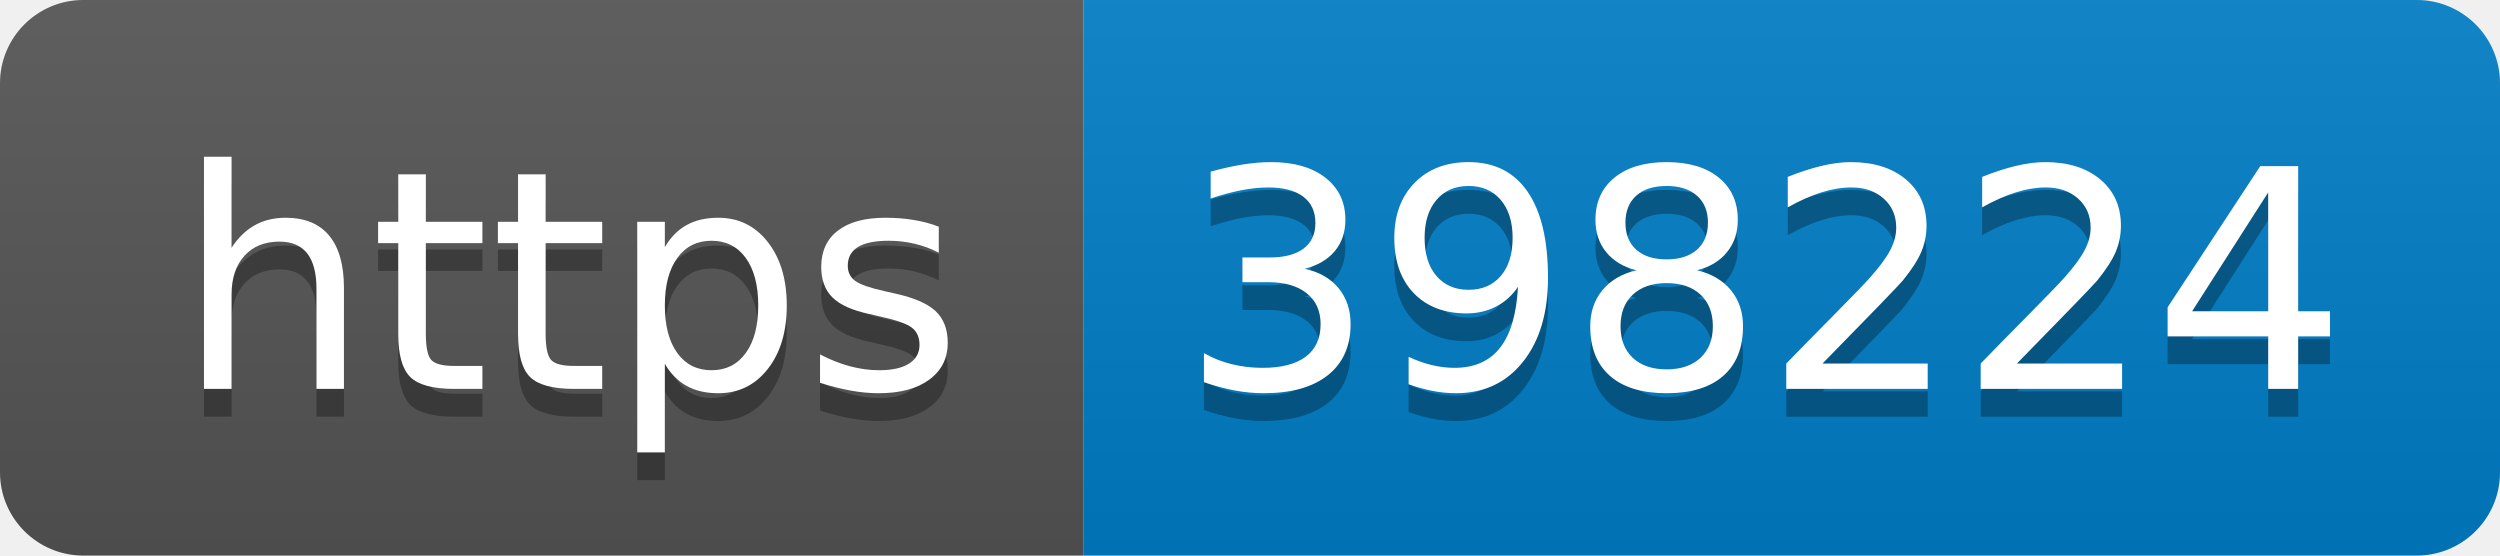
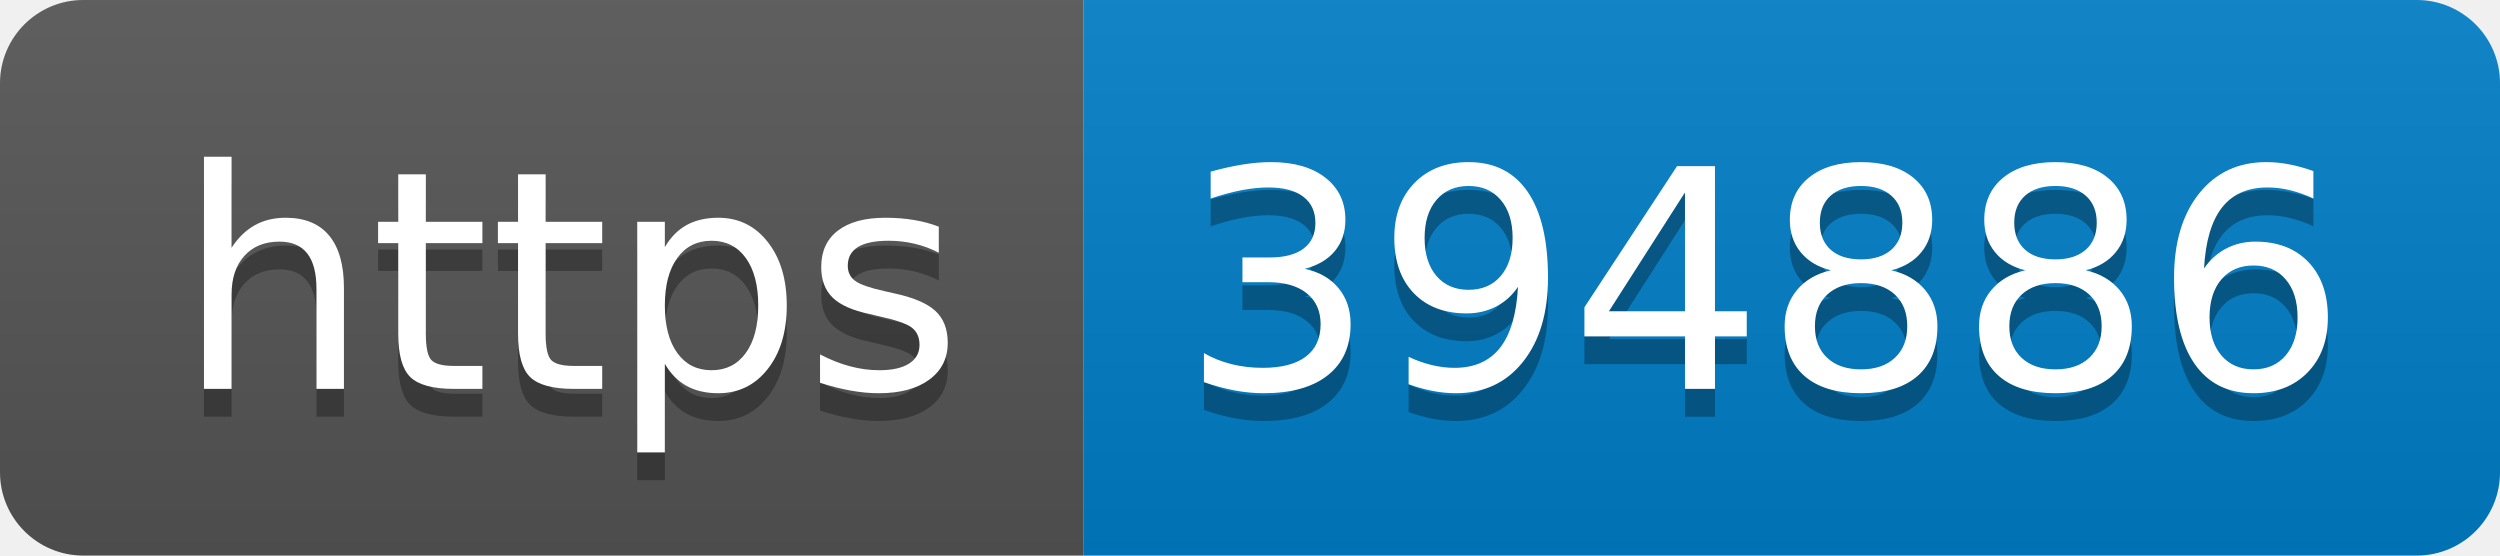
- <svg xmlns="http://www.w3.org/2000/svg" width="90" height="20" role="img" aria-label="https: 398224">
+ <svg xmlns="http://www.w3.org/2000/svg" width="90" height="20" role="img" aria-label="https: 394886">
  <linearGradient id="s" x2="0" y2="100%">
    <stop offset="0" stop-color="#bbb" stop-opacity=".1" />
    <stop offset="1" stop-opacity=".1" />
  </linearGradient>
  <clipPath id="r">
    <rect width="90" height="20" rx="3" fill="#fff" />
  </clipPath>
  <g clip-path="url(#r)">
    <rect width="39" height="20" fill="#555" />
    <rect x="39" width="51" height="20" fill="#007ec6" />
    <rect width="90" height="20" fill="url(#s)" />
  </g>
  <g fill="#fff" text-anchor="middle" font-family="Verdana,Geneva,DejaVu Sans,sans-serif" text-rendering="geometricPrecision" font-size="110">
    <text aria-hidden="true" x="205" y="150" fill="#010101" fill-opacity=".3" transform="scale(.1)" textLength="290">https</text>
    <text x="205" y="140" transform="scale(.1)" fill="#fff" textLength="290">https</text>
-     <text aria-hidden="true" x="635" y="150" fill="#010101" fill-opacity=".3" transform="scale(.1)" textLength="410">398224</text>
-     <text x="635" y="140" transform="scale(.1)" fill="#fff" textLength="410">398224</text>
+     <text aria-hidden="true" x="635" y="150" fill="#010101" fill-opacity=".3" transform="scale(.1)" textLength="410">394886</text>
+     <text x="635" y="140" transform="scale(.1)" fill="#fff" textLength="410">394886</text>
  </g>
</svg>
